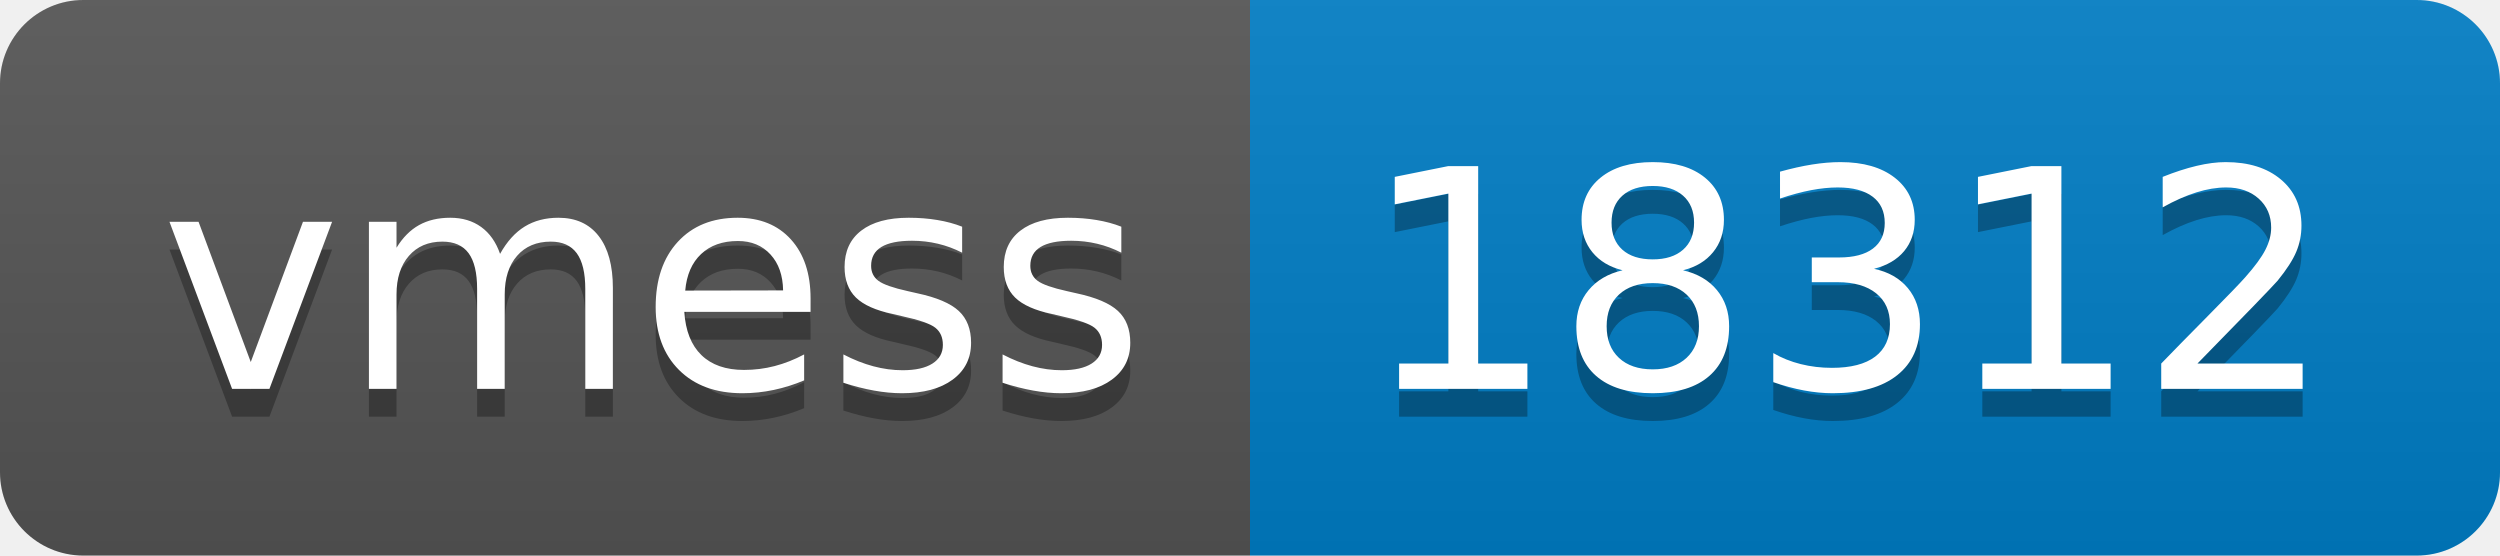
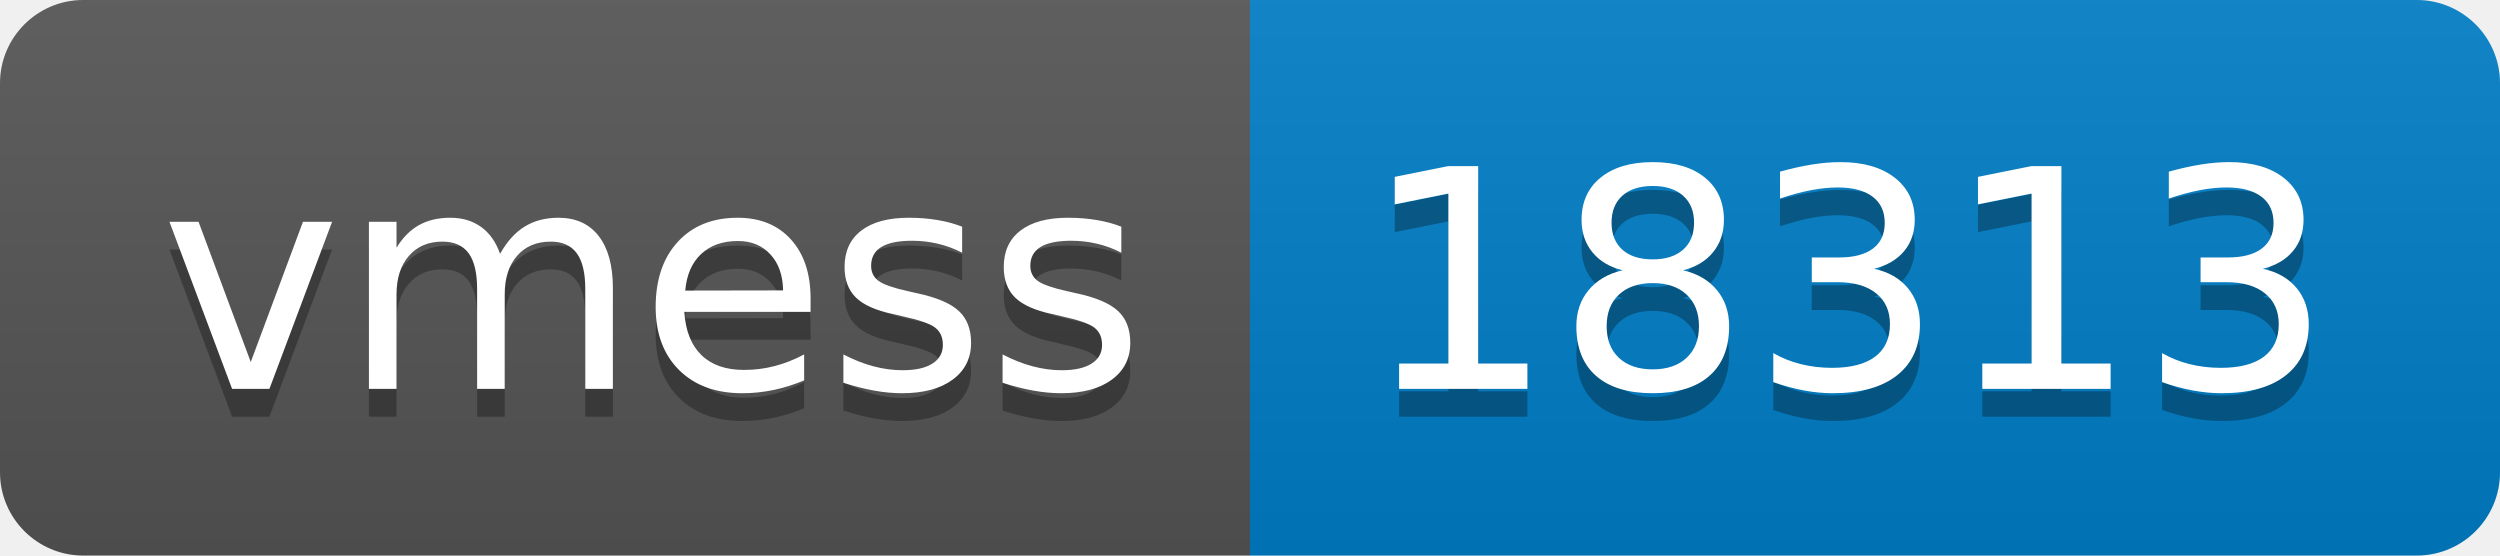
- <svg xmlns="http://www.w3.org/2000/svg" width="90" height="20" role="img" aria-label="vmess: 18312">
+ <svg xmlns="http://www.w3.org/2000/svg" width="90" height="20" role="img" aria-label="vmess: 18313">
  <linearGradient id="s" x2="0" y2="100%">
    <stop offset="0" stop-color="#bbb" stop-opacity=".1" />
    <stop offset="1" stop-opacity=".1" />
  </linearGradient>
  <clipPath id="r">
    <rect width="90" height="20" rx="3" fill="#fff" />
  </clipPath>
  <g clip-path="url(#r)">
    <rect width="45" height="20" fill="#555" />
    <rect x="45" width="45" height="20" fill="#007ec6" />
    <rect width="90" height="20" fill="url(#s)" />
  </g>
  <g fill="#fff" text-anchor="middle" font-family="Verdana,Geneva,DejaVu Sans,sans-serif" text-rendering="geometricPrecision" font-size="110">
    <text aria-hidden="true" x="235" y="150" fill="#010101" fill-opacity=".3" transform="scale(.1)" textLength="350">vmess</text>
    <text x="235" y="140" transform="scale(.1)" fill="#fff" textLength="350">vmess</text>
-     <text aria-hidden="true" x="665" y="150" fill="#010101" fill-opacity=".3" transform="scale(.1)" textLength="350">18312</text>
-     <text x="665" y="140" transform="scale(.1)" fill="#fff" textLength="350">18312</text>
+     <text aria-hidden="true" x="665" y="150" fill="#010101" fill-opacity=".3" transform="scale(.1)" textLength="350">18313</text>
+     <text x="665" y="140" transform="scale(.1)" fill="#fff" textLength="350">18313</text>
  </g>
</svg>
